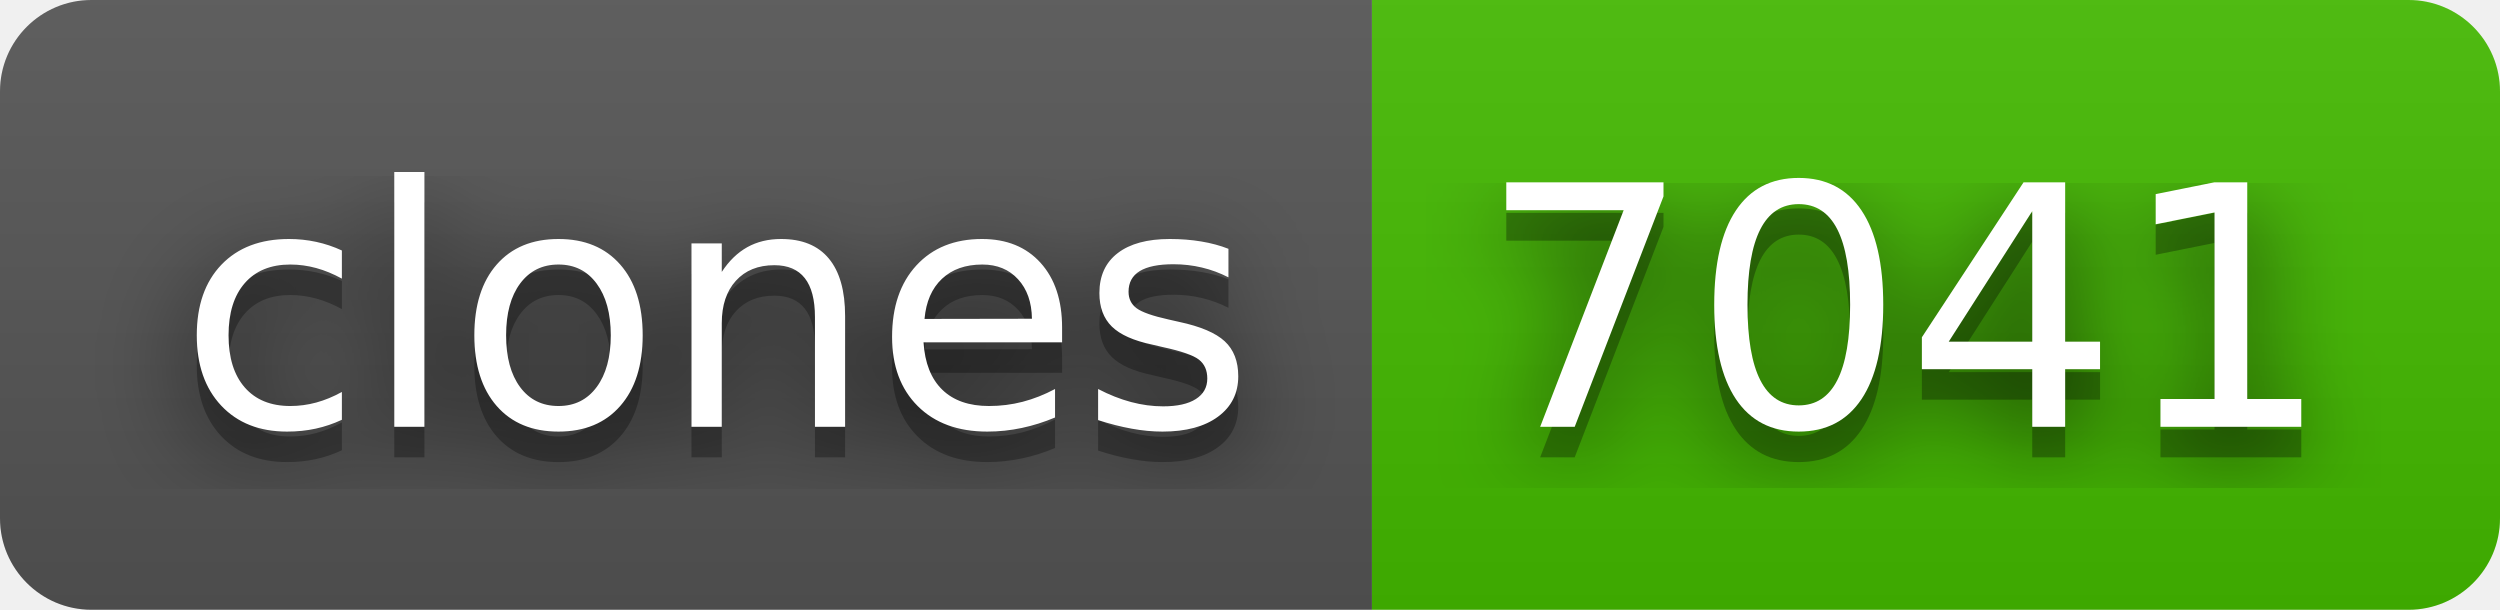
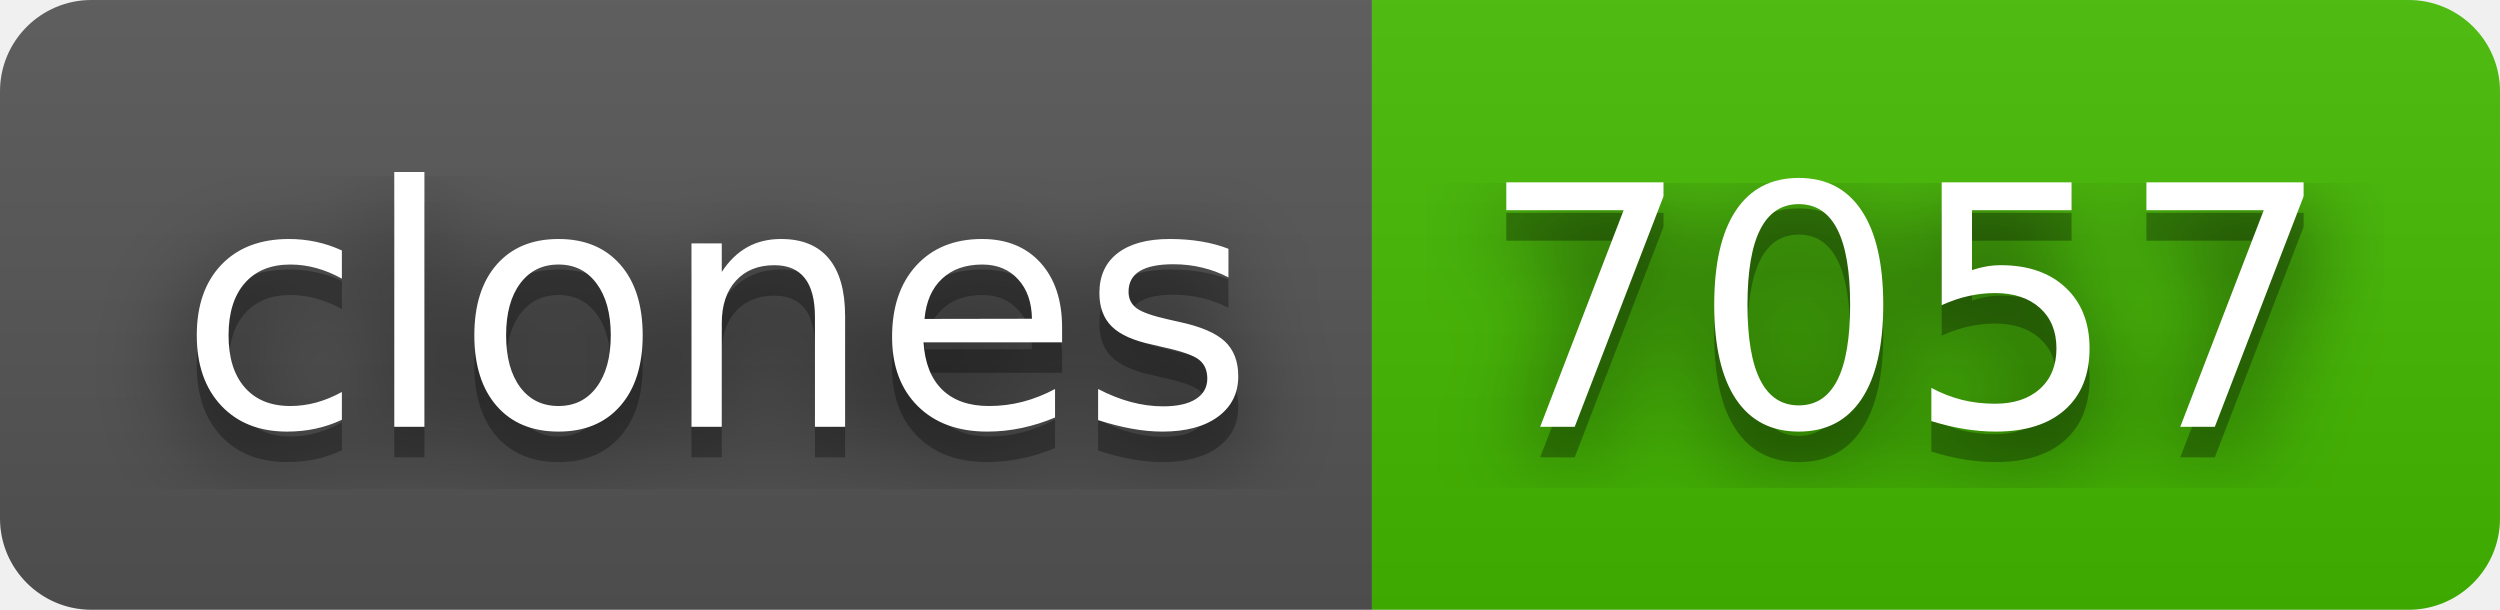
- <svg xmlns="http://www.w3.org/2000/svg" width="82" height="20" role="img" aria-label="clones: 7041">
+ <svg xmlns="http://www.w3.org/2000/svg" width="82" height="20" role="img" aria-label="clones: 7057">
  <filter id="blur">
    <feGaussianBlur in="SourceGraphic" stdDeviation="16" />
  </filter>
  <linearGradient id="s" x2="0" y2="100%">
    <stop offset="0" stop-color="#bbb" stop-opacity=".1" />
    <stop offset="1" stop-opacity=".1" />
  </linearGradient>
  <clipPath id="r">
    <rect width="82" height="20" rx="3" fill="#fff" />
  </clipPath>
  <g clip-path="url(#r)">
    <rect width="45" height="20" fill="#555" />
    <rect x="45" width="37" height="20" fill="#4b0" />
    <rect width="82" height="20" fill="url(#s)" />
  </g>
  <g fill="#fff" text-anchor="middle" font-family="Verdana,Geneva,DejaVu Sans,sans-serif" text-rendering="geometricPrecision" font-size="110">
    <text aria-hidden="true" x="235" y="150" fill="#010101" fill-opacity=".80" filter="url(#blur)" transform="scale(.1)" textLength="350">clones</text>
    <text aria-hidden="true" x="235" y="150" fill="#010101" fill-opacity=".3" transform="scale(.1)" textLength="350">clones</text>
    <text x="235" y="140" transform="scale(.1)" fill="#fff" textLength="350">clones</text>
-     <text aria-hidden="true" x="625" y="150" fill="#010101" fill-opacity=".80" filter="url(#blur)" transform="scale(.1)" textLength="270">7041</text>
-     <text aria-hidden="true" x="625" y="150" fill="#010101" fill-opacity=".3" transform="scale(.1)" textLength="270">7041</text>
-     <text x="625" y="140" transform="scale(.1)" fill="#fff" textLength="270">7041</text>
+     <text aria-hidden="true" x="625" y="150" fill="#010101" fill-opacity=".80" filter="url(#blur)" transform="scale(.1)" textLength="270">7057</text>
+     <text aria-hidden="true" x="625" y="150" fill="#010101" fill-opacity=".3" transform="scale(.1)" textLength="270">7057</text>
+     <text x="625" y="140" transform="scale(.1)" fill="#fff" textLength="270">7057</text>
  </g>
</svg>
